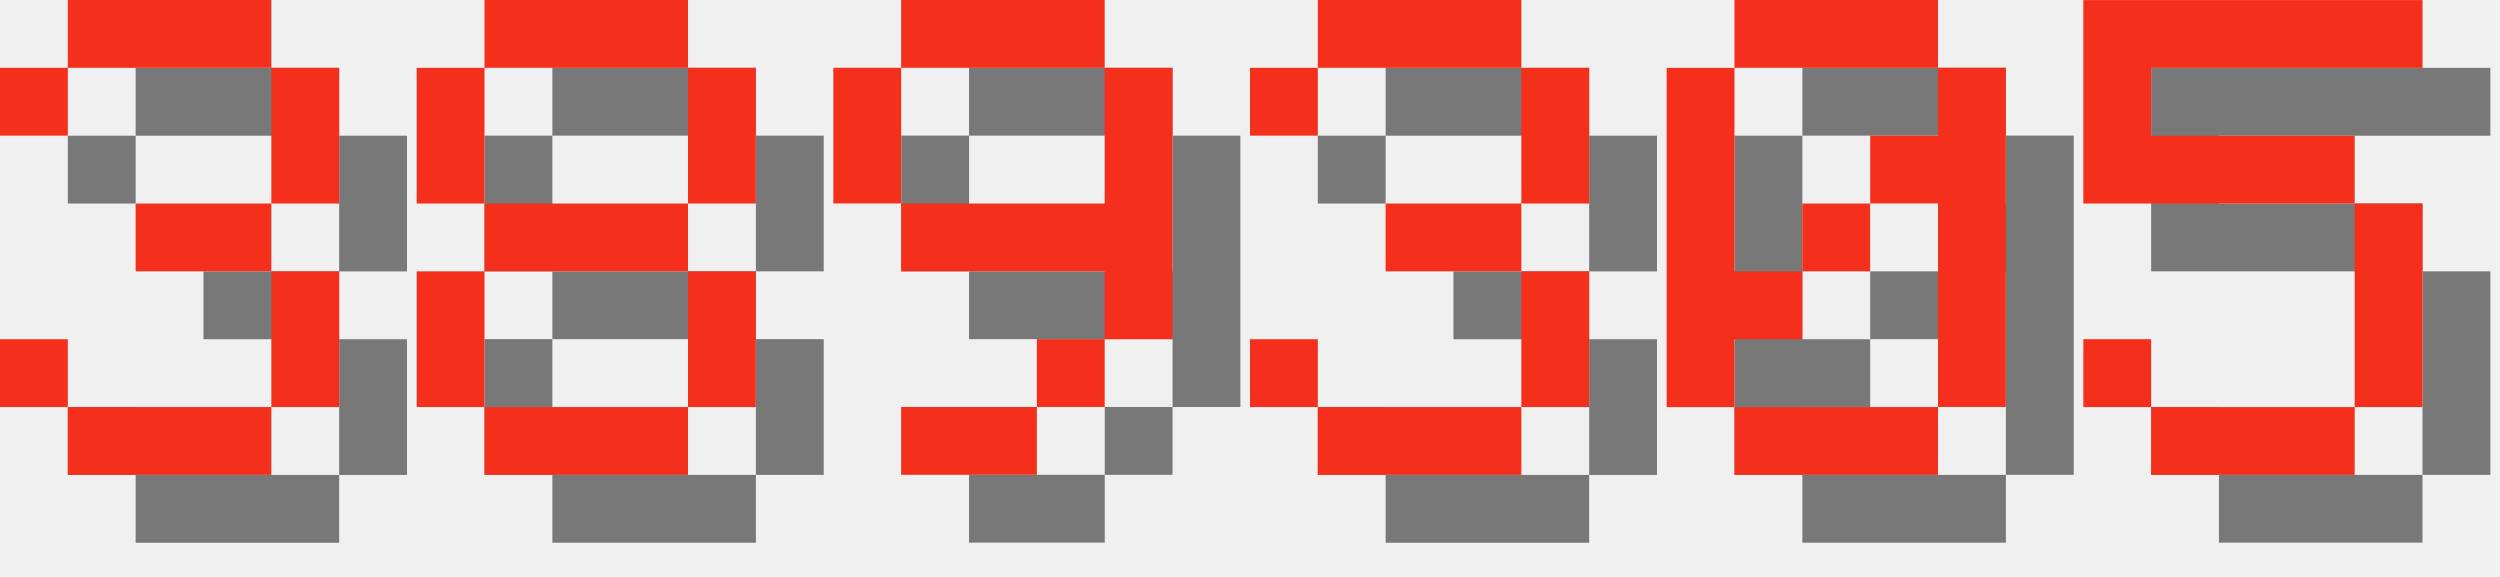
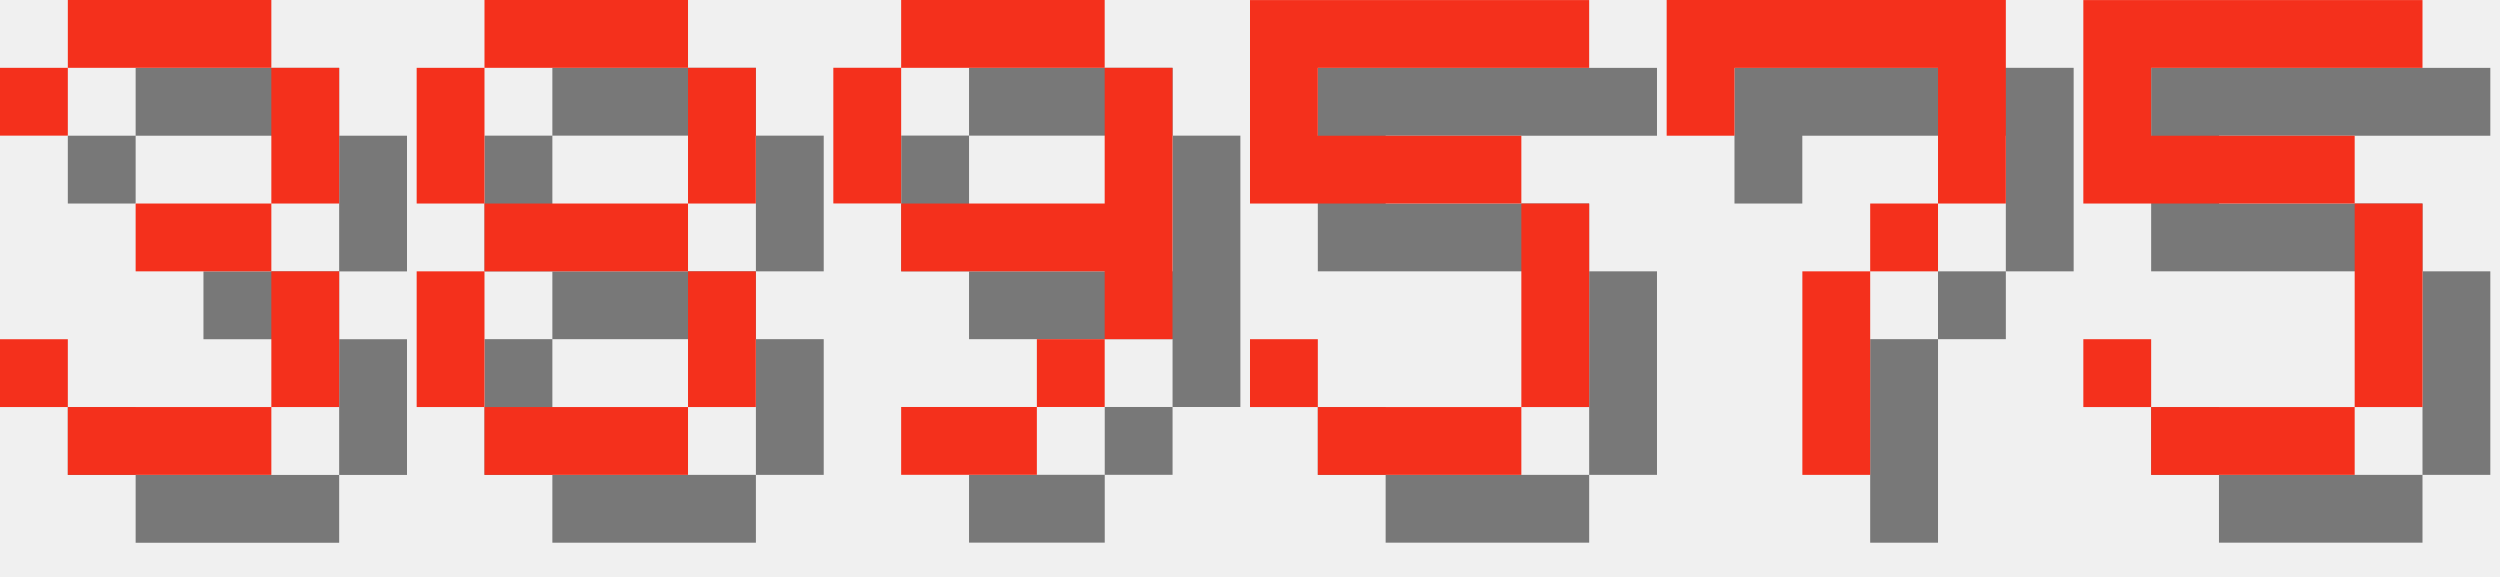
<svg xmlns="http://www.w3.org/2000/svg" version="1.1" width="156.0" height="36">
  <style>
        .text-foreground {
            fill: #F4301C;
        }
        .text-shadow {
            fill: #000000;
            fill-opacity: 0.5;
        }
    </style>
  <g class="digit" id="digit_3" transform="translate(0.0, 0), scale(4)">
    <path id="digit_3_shadow" class="text-shadow" d="m1.058 2.117v1.058h1.058v-1.058h3.175v2.117h-2.117v1.058h2.117v2.117h-3.175v-1.058h-1.058v1.058h1.058v1.058h3.175v-1.058h1.058v-2.117h-1.058v-1.058h1.058v-2.117h-1.058v-1.058h-3.175v1.058h-1.058z" fill-opacity=".5" style="paint-order:stroke fill markers" />
    <path id="digit_3_fg" class="text-foreground" d="m0 1.058v1.058h1.058v-1.058h3.175v2.117h-2.117v1.058h2.117v2.117h-3.175v-1.058h-1.058v1.058h1.058v1.058h3.175v-1.058h1.058v-2.117h-1.058v-1.058h1.058v-2.117h-1.058v-1.058h-3.175v1.058h-1.058z" fill="#fff" style="paint-order:stroke fill markers" />
  </g>
  <g class="digit" id="digit_8" transform="translate(26.0, 0), scale(4)">
    <path id="digit_8_shadow" class="text-shadow" d="m2.117 1.058v1.058h3.175v-1.058h-3.175zm3.175 1.058v2.117h1.058v-2.117h-1.058zm0 2.117h-3.175v1.058h3.175v-1.058zm0 1.058v2.117h1.058v-2.117h-1.058zm0 2.117h-3.175v1.058h3.175v-1.058zm-3.175 0v-2.117h-1.058v2.117h1.058zm0-3.175v-2.117h-1.058v2.117h1.058z" fill-opacity=".5" style="paint-order:stroke fill markers" />
    <path id="digit_8_fg" class="text-foreground" d="m1.058 0v1.058h3.175v-1.058h-3.175zm3.175 1.058v2.117h1.058v-2.117h-1.058zm0 2.117h-3.175v1.058h3.175v-1.058zm0 1.058v2.117h1.058v-2.117h-1.058zm0 2.117h-3.175v1.058h3.175v-1.058zm-3.175 0v-2.117h-1.058v2.117h1.058zm0-3.175v-2.117h-1.058v2.117h1.058z" fill="#fff" style="paint-order:stroke fill markers" />
  </g>
  <g class="digit" id="digit_9" transform="translate(52.0, 0), scale(4)">
    <path id="digit_9_shadow" class="text-shadow" d="m2.117 1.058v1.058h3.175v-1.058h-3.175zm3.175 1.058v2.117h-3.175v1.058h3.175v1.058h1.058v-4.233h-1.058zm0 4.233h-1.058v1.058h1.058v-1.058zm-1.058 1.058h-2.117v1.058h2.117v-1.058zm-2.117-3.175v-2.117h-1.058v2.117h1.058z" fill-opacity=".5" style="paint-order:stroke fill markers" />
    <path id="digit_9_fg" class="text-foreground" d="m1.058 0v1.058h3.175v-1.058h-3.175zm3.175 1.058v2.117h-3.175v1.058h3.175v1.058h1.058v-4.233h-1.058zm0 4.233h-1.058v1.058h1.058v-1.058zm-1.058 1.058h-2.117v1.058h2.117v-1.058zm-2.117-3.175v-2.117h-1.058v2.117h1.058z" fill="#fff" style="paint-order:stroke fill markers" />
  </g>
-   <g class="digit" id="digit_3" transform="translate(78.0, 0), scale(4)">
-     <path id="digit_3_shadow" class="text-shadow" d="m1.058 2.117v1.058h1.058v-1.058h3.175v2.117h-2.117v1.058h2.117v2.117h-3.175v-1.058h-1.058v1.058h1.058v1.058h3.175v-1.058h1.058v-2.117h-1.058v-1.058h1.058v-2.117h-1.058v-1.058h-3.175v1.058h-1.058z" fill-opacity=".5" style="paint-order:stroke fill markers" />
-     <path id="digit_3_fg" class="text-foreground" d="m0 1.058v1.058h1.058v-1.058h3.175v2.117h-2.117v1.058h2.117v2.117h-3.175v-1.058h-1.058v1.058h1.058v1.058h3.175v-1.058h1.058v-2.117h-1.058v-1.058h1.058v-2.117h-1.058v-1.058h-3.175v1.058h-1.058z" fill="#fff" style="paint-order:stroke fill markers" />
+   <g class="digit" id="digit_5" transform="translate(78.0, 0), scale(4)">
+     <path id="digit_5_shadow" class="text-shadow" d="m1.058 1.058v3.175h4.233v3.175h-3.175v-1.058h-1.058v1.058h1.058v1.058h3.175v-1.058h1.058v-3.175h-1.058v-1.058h-3.175v-1.058h4.233v-1.058h-5.292z" fill-opacity=".5" style="paint-order:stroke fill markers" />
+     <path id="digit_5_fg" class="text-foreground" d="m0 0v3.175h4.233v3.175h-3.175v-1.058h-1.058v1.058h1.058v1.058h3.175v-1.058h1.058v-3.175h-1.058v-1.058h-3.175v-1.058h4.233v-1.058h-5.292z" fill="#fff" style="paint-order:stroke fill markers" />
  </g>
-   <g class="digit" id="digit_0" transform="translate(104.0, 0), scale(4)">
-     <path id="digit_0_shadow" class="text-shadow" d="m2.117 1.058v1.058h3.175v-1.058h-3.175zm3.175 1.058v1.058h-1.058v1.058h1.058v3.175h1.058v-5.292h-1.058zm0 5.292h-3.175v1.058h3.175v-1.058zm-3.175 0v-1.058h1.058v-1.058h-1.058v-3.175h-1.058v5.292h1.058zm1.058-2.117h1.058v-1.058h-1.058v1.058z" fill-opacity=".5" style="paint-order:stroke fill markers" />
-     <path id="digit_0_fg" class="text-foreground" d="m1.058 0v1.058h3.175v-1.058h-3.175zm3.175 1.058v1.058h-1.058v1.058h1.058v3.175h1.058v-5.292h-1.058zm0 5.292h-3.175v1.058h3.175v-1.058zm-3.175 0v-1.058h1.058v-1.058h-1.058v-3.175h-1.058v5.292h1.058zm1.058-2.117h1.058v-1.058h-1.058v1.058z" fill="#fff" style="paint-order:stroke fill markers" />
+   <g class="digit" id="digit_7" transform="translate(104.0, 0), scale(4)">
+     <path id="digit_7_shadow" class="text-shadow" d="m1.058 1.058 2e-6 2.117h1.058v-1.058h3.175v1.058l2e-7 1.058h-1.058v1.058h-1.058l4e-7 3.175 1.058 1e-7v-3.175h1.058v-1.058h1.058l5e-7 -1.058v-2.117z" fill-opacity=".5" style="paint-order:stroke fill markers" />
+     <path id="digit_7_fg" class="text-foreground" d="m0 0 2e-6 2.117h1.058v-1.058h3.175v1.058l2e-7 1.058h-1.058v1.058h-1.058l4e-7 3.175 1.058 1e-7v-3.175h1.058v-1.058h1.058l5e-7 -1.058v-2.117z" fill="#fff" style="paint-order:stroke fill markers" />
  </g>
  <g class="digit" id="digit_5" transform="translate(130.0, 0), scale(4)">
    <path id="digit_5_shadow" class="text-shadow" d="m1.058 1.058v3.175h4.233v3.175h-3.175v-1.058h-1.058v1.058h1.058v1.058h3.175v-1.058h1.058v-3.175h-1.058v-1.058h-3.175v-1.058h4.233v-1.058h-5.292z" fill-opacity=".5" style="paint-order:stroke fill markers" />
    <path id="digit_5_fg" class="text-foreground" d="m0 0v3.175h4.233v3.175h-3.175v-1.058h-1.058v1.058h1.058v1.058h3.175v-1.058h1.058v-3.175h-1.058v-1.058h-3.175v-1.058h4.233v-1.058h-5.292z" fill="#fff" style="paint-order:stroke fill markers" />
  </g>
</svg>
